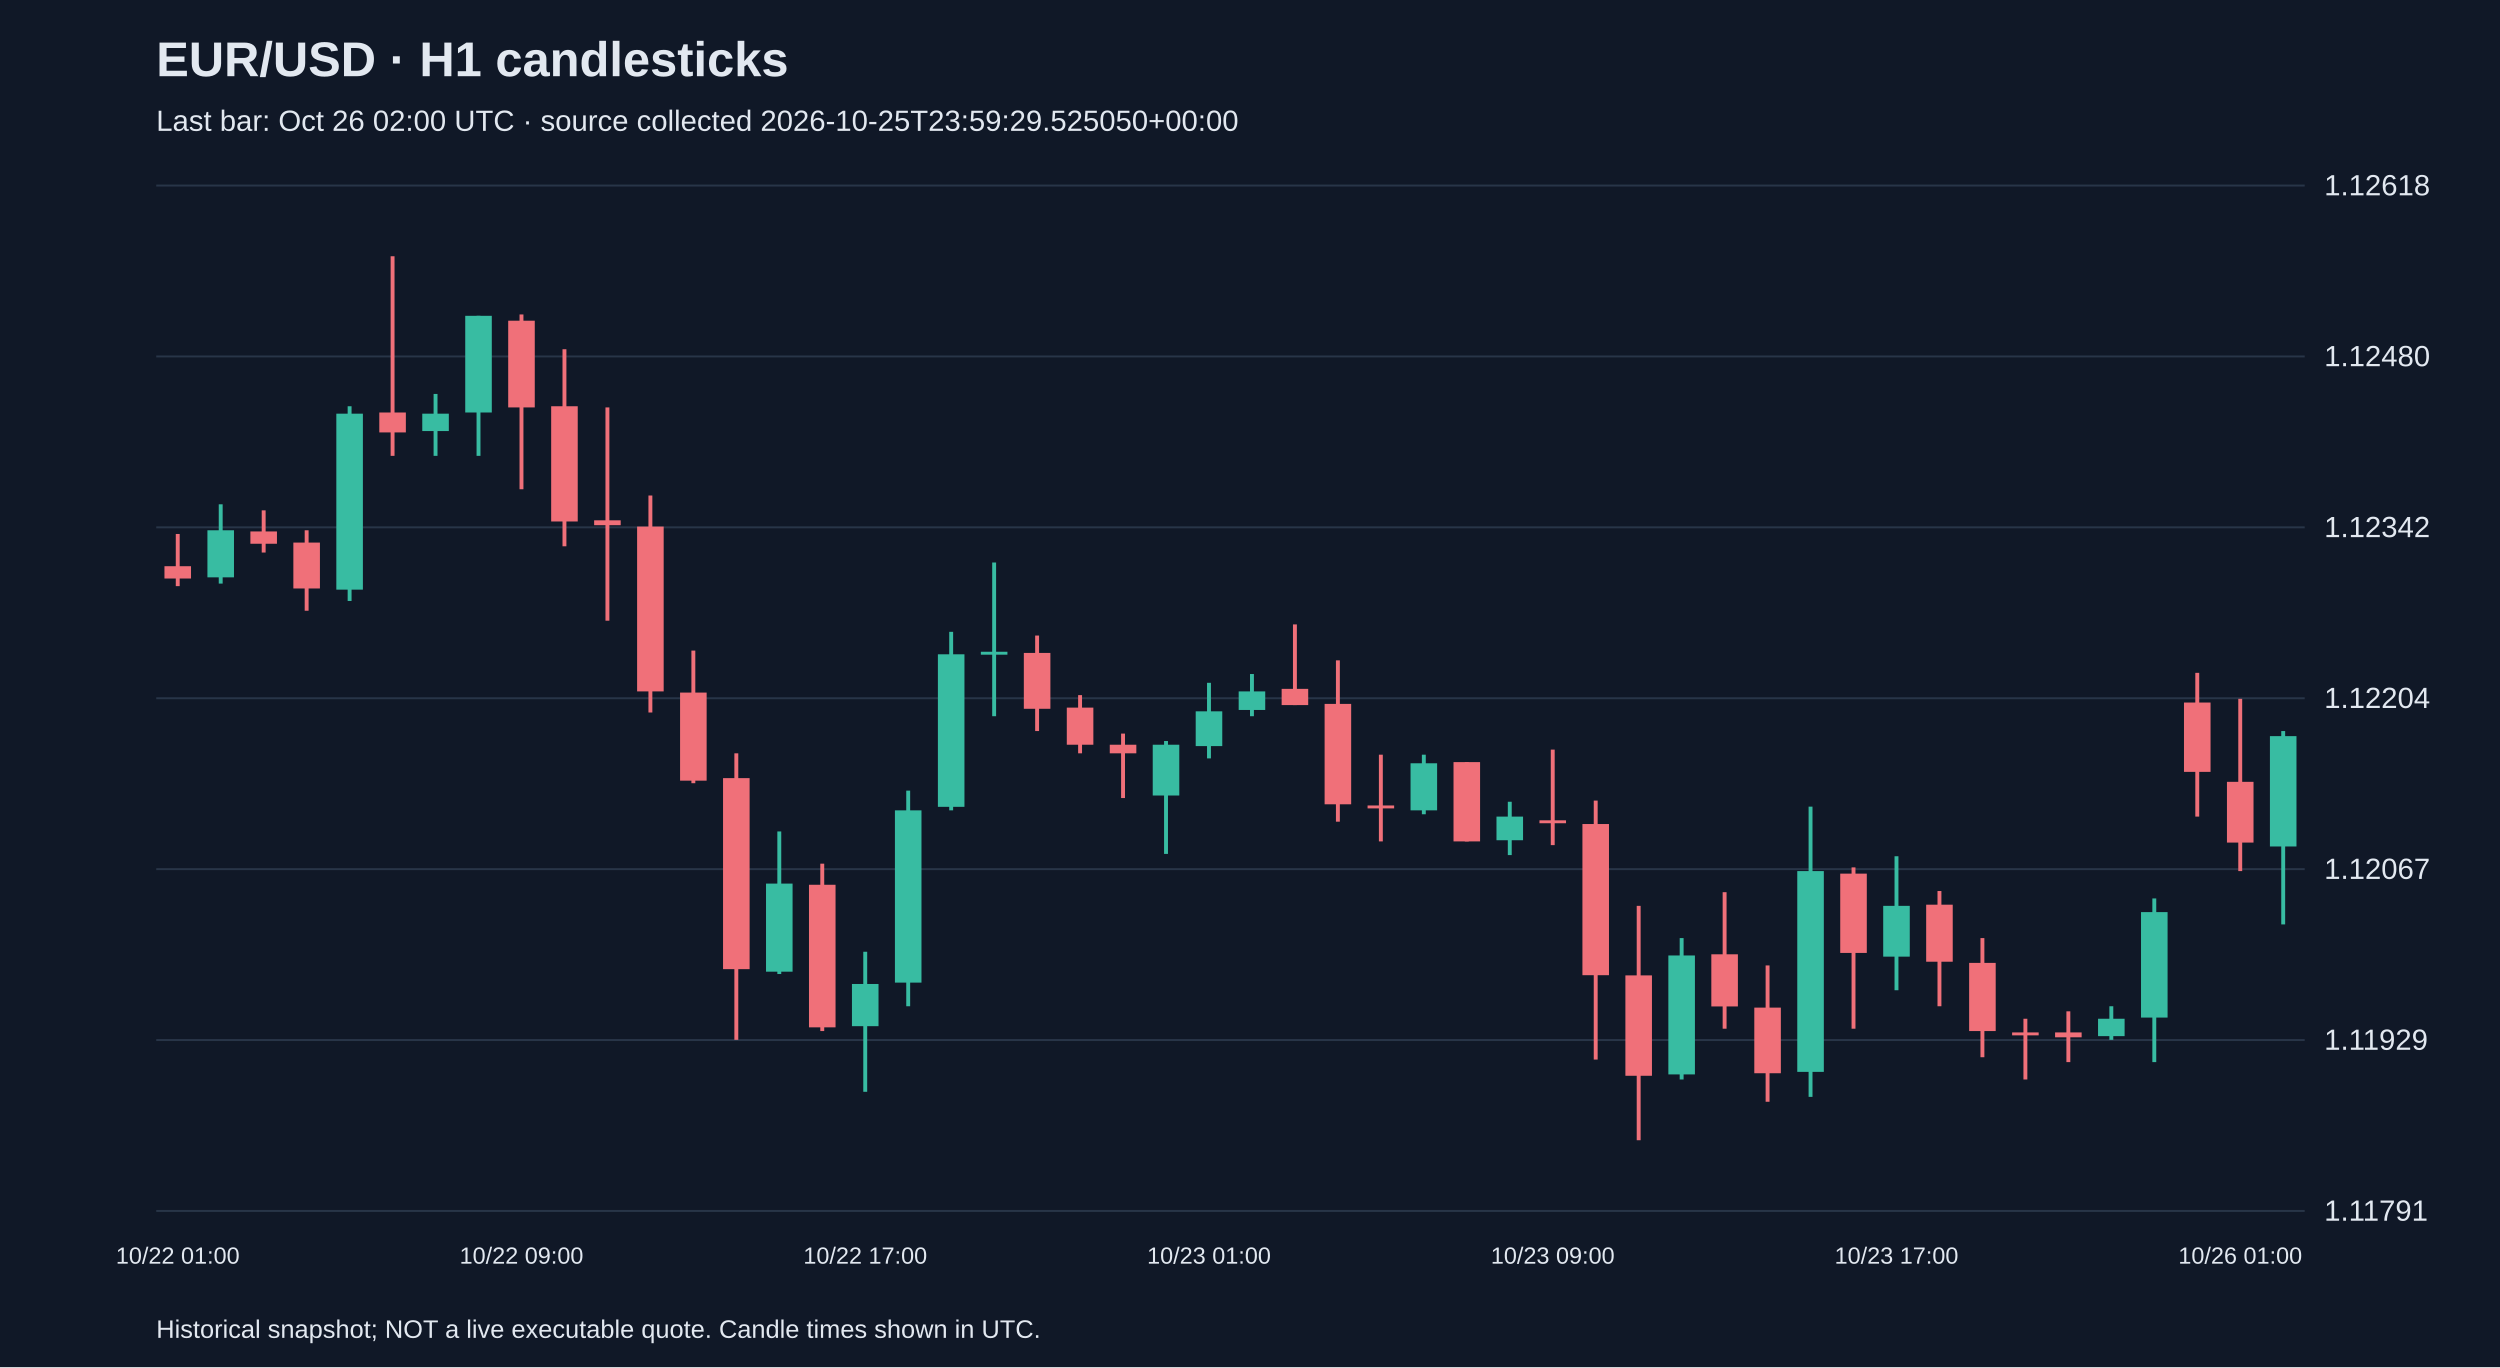
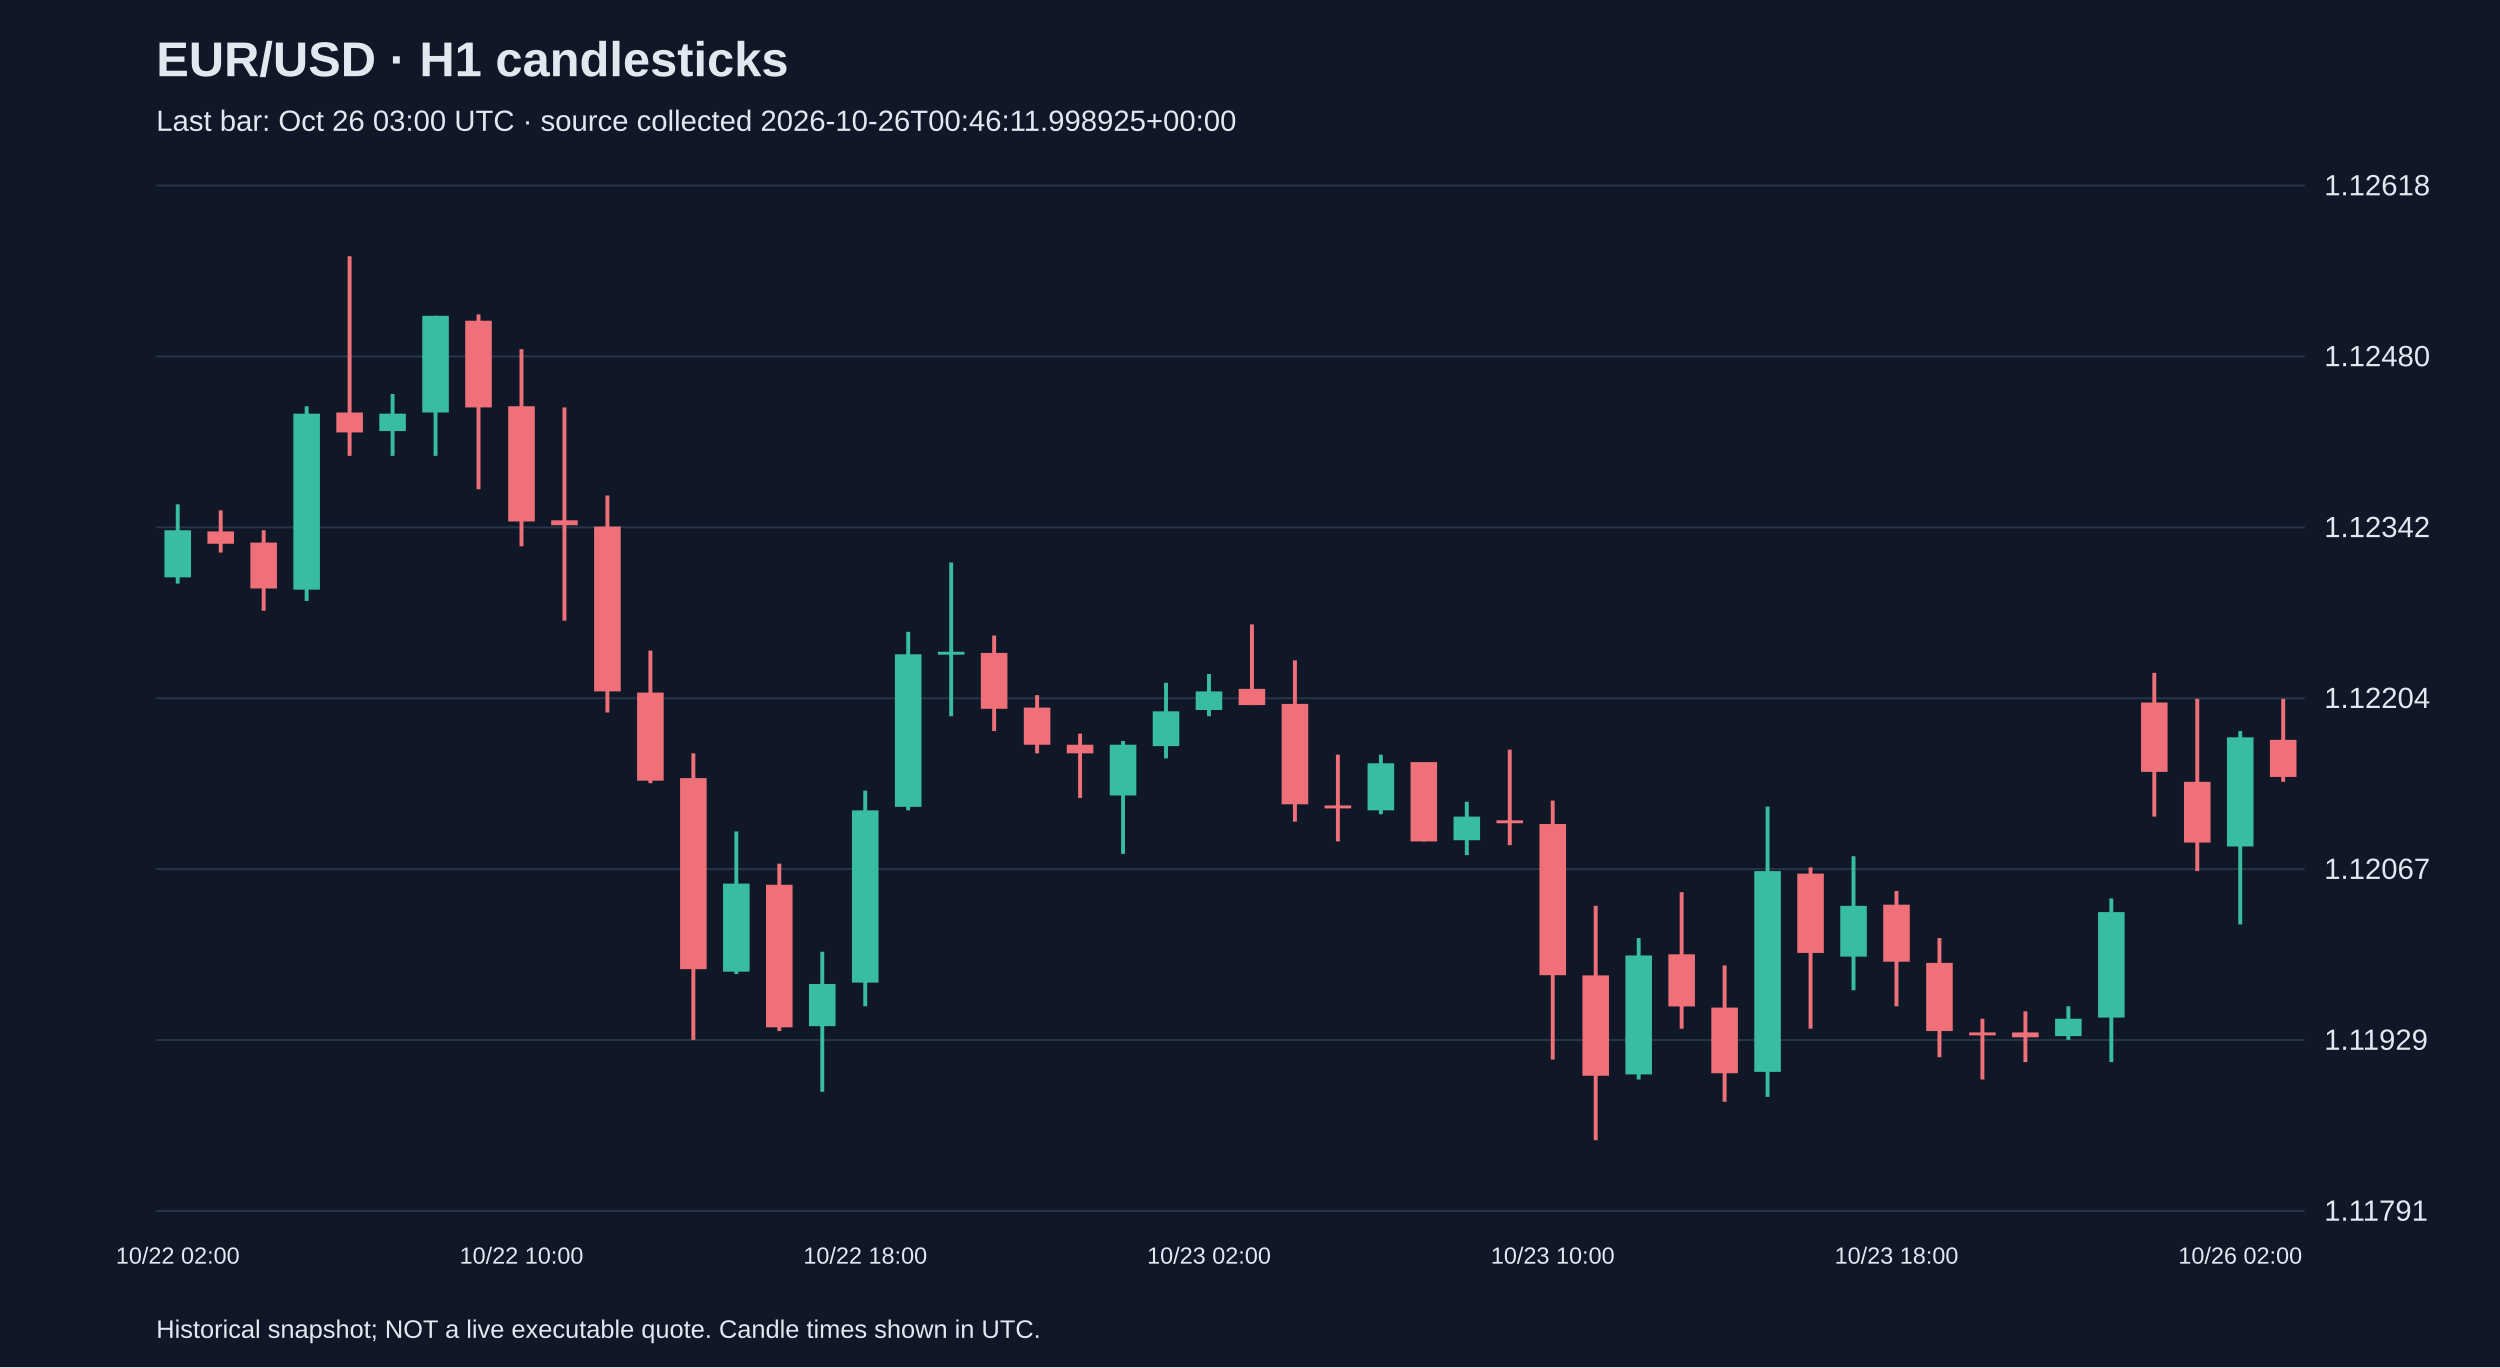
<svg xmlns="http://www.w3.org/2000/svg" viewBox="0 0 1280 700">
  <rect width="100%" height="100%" fill="#101827" />
  <style>text{font-family:Arial,sans-serif;fill:#e2e8f0}</style>
  <text x="80" y="39" font-size="25" font-weight="bold">EUR/USD · H1 candlesticks</text>
-   <text x="80" y="67" font-size="15" fill="#a6b1c5">Last bar: Oct 26 02:00 UTC · source collected 2026-10-25T23:59:29.525050+00:00</text>
+   <text x="80" y="67" font-size="15" fill="#a6b1c5">Last bar: Oct 26 03:00 UTC · source collected 2026-10-26T00:46:11.998925+00:00</text>
  <line x1="80" y1="620.0" x2="1180" y2="620.0" stroke="#283548" />
  <text x="1190" y="625.0" font-size="15">1.11791</text>
  <line x1="80" y1="532.5" x2="1180" y2="532.5" stroke="#283548" />
  <text x="1190" y="537.5" font-size="15">1.11929</text>
  <line x1="80" y1="445.0" x2="1180" y2="445.0" stroke="#283548" />
  <text x="1190" y="450.0" font-size="15">1.12067</text>
  <line x1="80" y1="357.5" x2="1180" y2="357.5" stroke="#283548" />
  <text x="1190" y="362.5" font-size="15">1.12204</text>
  <line x1="80" y1="270.0" x2="1180" y2="270.0" stroke="#283548" />
  <text x="1190" y="275.0" font-size="15">1.12342</text>
  <line x1="80" y1="182.5" x2="1180" y2="182.5" stroke="#283548" />
  <text x="1190" y="187.5" font-size="15">1.12480</text>
  <line x1="80" y1="95.0" x2="1180" y2="95.0" stroke="#283548" />
  <text x="1190" y="100.0" font-size="15">1.12618</text>
-   <line x1="91.0" y1="273.4" x2="91.0" y2="300.1" stroke="#f07079" stroke-width="2" />
-   <rect x="84.2" y="289.9" width="13.6" height="6.3" fill="#f07079" />
-   <text x="91.0" y="647" text-anchor="middle" font-size="12">10/22 01:00</text>
-   <line x1="113.0" y1="258.2" x2="113.0" y2="298.8" stroke="#38bca2" stroke-width="2" />
-   <rect x="106.2" y="271.5" width="13.6" height="24.1" fill="#38bca2" />
-   <line x1="135.0" y1="261.3" x2="135.0" y2="282.9" stroke="#f07079" stroke-width="2" />
-   <rect x="128.2" y="272.1" width="13.6" height="6.3" fill="#f07079" />
-   <line x1="157.0" y1="271.5" x2="157.0" y2="312.7" stroke="#f07079" stroke-width="2" />
-   <rect x="150.2" y="277.8" width="13.6" height="23.5" fill="#f07079" />
-   <line x1="179.0" y1="208.0" x2="179.0" y2="307.7" stroke="#38bca2" stroke-width="2" />
-   <rect x="172.2" y="211.8" width="13.6" height="90.1" fill="#38bca2" />
-   <line x1="201.0" y1="131.2" x2="201.0" y2="233.4" stroke="#f07079" stroke-width="2" />
-   <rect x="194.2" y="211.2" width="13.6" height="10.2" fill="#f07079" />
-   <line x1="223.0" y1="201.7" x2="223.0" y2="233.4" stroke="#38bca2" stroke-width="2" />
-   <rect x="216.2" y="211.8" width="13.6" height="8.9" fill="#38bca2" />
-   <line x1="245.0" y1="161.7" x2="245.0" y2="233.4" stroke="#38bca2" stroke-width="2" />
-   <rect x="238.2" y="161.7" width="13.6" height="49.5" fill="#38bca2" />
-   <line x1="267.0" y1="161.0" x2="267.0" y2="250.5" stroke="#f07079" stroke-width="2" />
-   <rect x="260.2" y="164.2" width="13.6" height="44.4" fill="#f07079" />
-   <text x="267.0" y="647" text-anchor="middle" font-size="12">10/22 09:00</text>
-   <line x1="289.0" y1="178.8" x2="289.0" y2="279.7" stroke="#f07079" stroke-width="2" />
-   <rect x="282.2" y="208.0" width="13.6" height="59.0" fill="#f07079" />
-   <line x1="311.0" y1="208.6" x2="311.0" y2="317.8" stroke="#f07079" stroke-width="2" />
-   <rect x="304.2" y="266.4" width="13.6" height="2.5" fill="#f07079" />
-   <line x1="333.0" y1="253.7" x2="333.0" y2="364.8" stroke="#f07079" stroke-width="2" />
-   <rect x="326.2" y="269.6" width="13.6" height="84.4" fill="#f07079" />
-   <line x1="355.0" y1="333.1" x2="355.0" y2="401.0" stroke="#f07079" stroke-width="2" />
-   <rect x="348.2" y="354.6" width="13.6" height="45.1" fill="#f07079" />
-   <line x1="377.0" y1="385.7" x2="377.0" y2="532.4" stroke="#f07079" stroke-width="2" />
-   <rect x="370.2" y="398.4" width="13.6" height="97.8" fill="#f07079" />
-   <line x1="399.0" y1="425.7" x2="399.0" y2="498.7" stroke="#38bca2" stroke-width="2" />
-   <rect x="392.2" y="452.4" width="13.6" height="45.1" fill="#38bca2" />
-   <line x1="421.0" y1="442.2" x2="421.0" y2="527.9" stroke="#f07079" stroke-width="2" />
-   <rect x="414.2" y="453.0" width="13.6" height="73.0" fill="#f07079" />
-   <line x1="443.0" y1="487.3" x2="443.0" y2="559.0" stroke="#38bca2" stroke-width="2" />
-   <rect x="436.2" y="503.8" width="13.6" height="21.6" fill="#38bca2" />
-   <text x="443.0" y="647" text-anchor="middle" font-size="12">10/22 17:00</text>
-   <line x1="465.0" y1="404.8" x2="465.0" y2="515.2" stroke="#38bca2" stroke-width="2" />
-   <rect x="458.2" y="414.9" width="13.6" height="88.2" fill="#38bca2" />
-   <line x1="487.0" y1="323.5" x2="487.0" y2="414.9" stroke="#38bca2" stroke-width="2" />
-   <rect x="480.2" y="335.0" width="13.6" height="78.1" fill="#38bca2" />
-   <line x1="509.0" y1="288.0" x2="509.0" y2="366.7" stroke="#38bca2" stroke-width="2" />
-   <rect x="502.2" y="333.7" width="13.6" height="1.5" fill="#38bca2" />
-   <line x1="531.0" y1="325.4" x2="531.0" y2="374.3" stroke="#f07079" stroke-width="2" />
-   <rect x="524.2" y="334.3" width="13.6" height="28.6" fill="#f07079" />
-   <line x1="553.0" y1="355.9" x2="553.0" y2="385.7" stroke="#f07079" stroke-width="2" />
-   <rect x="546.2" y="362.3" width="13.6" height="19.0" fill="#f07079" />
-   <line x1="575.0" y1="375.6" x2="575.0" y2="408.6" stroke="#f07079" stroke-width="2" />
-   <rect x="568.2" y="381.3" width="13.6" height="4.4" fill="#f07079" />
-   <line x1="597.0" y1="379.4" x2="597.0" y2="437.2" stroke="#38bca2" stroke-width="2" />
-   <rect x="590.2" y="381.3" width="13.6" height="26.0" fill="#38bca2" />
-   <line x1="619.0" y1="349.6" x2="619.0" y2="388.3" stroke="#38bca2" stroke-width="2" />
-   <rect x="612.2" y="364.2" width="13.6" height="17.8" fill="#38bca2" />
-   <text x="619.0" y="647" text-anchor="middle" font-size="12">10/23 01:00</text>
-   <line x1="641.0" y1="345.1" x2="641.0" y2="366.7" stroke="#38bca2" stroke-width="2" />
-   <rect x="634.2" y="354.0" width="13.6" height="9.5" fill="#38bca2" />
-   <line x1="663.0" y1="319.7" x2="663.0" y2="361.0" stroke="#f07079" stroke-width="2" />
-   <rect x="656.2" y="352.7" width="13.6" height="8.3" fill="#f07079" />
-   <line x1="685.0" y1="338.1" x2="685.0" y2="420.7" stroke="#f07079" stroke-width="2" />
-   <rect x="678.2" y="360.4" width="13.6" height="51.4" fill="#f07079" />
-   <line x1="707.0" y1="386.4" x2="707.0" y2="430.8" stroke="#f07079" stroke-width="2" />
-   <rect x="700.2" y="412.4" width="13.6" height="1.5" fill="#f07079" />
-   <line x1="729.0" y1="386.4" x2="729.0" y2="416.9" stroke="#38bca2" stroke-width="2" />
-   <rect x="722.2" y="390.8" width="13.6" height="24.1" fill="#38bca2" />
-   <line x1="751.0" y1="390.2" x2="751.0" y2="430.8" stroke="#f07079" stroke-width="2" />
-   <rect x="744.2" y="390.2" width="13.6" height="40.6" fill="#f07079" />
-   <line x1="773.0" y1="410.5" x2="773.0" y2="437.8" stroke="#38bca2" stroke-width="2" />
-   <rect x="766.2" y="418.1" width="13.6" height="12.1" fill="#38bca2" />
-   <line x1="795.0" y1="383.8" x2="795.0" y2="432.7" stroke="#f07079" stroke-width="2" />
-   <rect x="788.2" y="420.0" width="13.6" height="1.5" fill="#f07079" />
-   <text x="795.0" y="647" text-anchor="middle" font-size="12">10/23 09:00</text>
-   <line x1="817.0" y1="409.9" x2="817.0" y2="542.5" stroke="#f07079" stroke-width="2" />
-   <rect x="810.2" y="421.9" width="13.6" height="77.4" fill="#f07079" />
-   <line x1="839.0" y1="463.8" x2="839.0" y2="583.8" stroke="#f07079" stroke-width="2" />
-   <rect x="832.2" y="499.4" width="13.6" height="51.4" fill="#f07079" />
-   <line x1="861.0" y1="480.3" x2="861.0" y2="552.7" stroke="#38bca2" stroke-width="2" />
-   <rect x="854.2" y="489.2" width="13.6" height="60.9" fill="#38bca2" />
-   <line x1="883.0" y1="456.8" x2="883.0" y2="526.7" stroke="#f07079" stroke-width="2" />
-   <rect x="876.2" y="488.6" width="13.6" height="26.7" fill="#f07079" />
-   <line x1="905.0" y1="494.3" x2="905.0" y2="564.1" stroke="#f07079" stroke-width="2" />
-   <rect x="898.2" y="515.9" width="13.6" height="33.6" fill="#f07079" />
-   <line x1="927.0" y1="413.0" x2="927.0" y2="561.6" stroke="#38bca2" stroke-width="2" />
-   <rect x="920.2" y="446.0" width="13.6" height="102.8" fill="#38bca2" />
-   <line x1="949.0" y1="444.1" x2="949.0" y2="526.7" stroke="#f07079" stroke-width="2" />
-   <rect x="942.2" y="447.3" width="13.6" height="40.6" fill="#f07079" />
-   <line x1="971.0" y1="438.4" x2="971.0" y2="507.0" stroke="#38bca2" stroke-width="2" />
-   <rect x="964.2" y="463.8" width="13.6" height="26.0" fill="#38bca2" />
-   <text x="971.0" y="647" text-anchor="middle" font-size="12">10/23 17:00</text>
-   <line x1="993.0" y1="456.2" x2="993.0" y2="515.2" stroke="#f07079" stroke-width="2" />
-   <rect x="986.2" y="463.2" width="13.6" height="29.2" fill="#f07079" />
-   <line x1="1015.0" y1="480.3" x2="1015.0" y2="541.3" stroke="#f07079" stroke-width="2" />
-   <rect x="1008.2" y="493.0" width="13.6" height="34.9" fill="#f07079" />
-   <line x1="1037.0" y1="521.6" x2="1037.0" y2="552.7" stroke="#f07079" stroke-width="2" />
-   <rect x="1030.2" y="528.6" width="13.6" height="1.5" fill="#f07079" />
-   <line x1="1059.0" y1="517.8" x2="1059.0" y2="543.8" stroke="#f07079" stroke-width="2" />
-   <rect x="1052.2" y="528.6" width="13.6" height="2.5" fill="#f07079" />
-   <line x1="1081.0" y1="515.2" x2="1081.0" y2="532.4" stroke="#38bca2" stroke-width="2" />
-   <rect x="1074.2" y="521.6" width="13.6" height="8.9" fill="#38bca2" />
-   <line x1="1103.0" y1="460.0" x2="1103.0" y2="543.8" stroke="#38bca2" stroke-width="2" />
-   <rect x="1096.2" y="467.0" width="13.6" height="54.0" fill="#38bca2" />
-   <line x1="1125.0" y1="344.5" x2="1125.0" y2="418.1" stroke="#f07079" stroke-width="2" />
-   <rect x="1118.2" y="359.7" width="13.6" height="35.5" fill="#f07079" />
-   <line x1="1147.0" y1="357.8" x2="1147.0" y2="446.0" stroke="#f07079" stroke-width="2" />
-   <rect x="1140.2" y="400.3" width="13.6" height="31.1" fill="#f07079" />
-   <text x="1147.0" y="647" text-anchor="middle" font-size="12">10/26 01:00</text>
-   <line x1="1169.0" y1="374.3" x2="1169.0" y2="473.3" stroke="#38bca2" stroke-width="2" />
-   <rect x="1162.2" y="376.9" width="13.6" height="56.5" fill="#38bca2" />
+   <line x1="91.0" y1="258.2" x2="91.0" y2="298.8" stroke="#38bca2" stroke-width="2" />
+   <rect x="84.2" y="271.5" width="13.6" height="24.1" fill="#38bca2" />
+   <text x="91.0" y="647" text-anchor="middle" font-size="12">10/22 02:00</text>
+   <line x1="113.0" y1="261.3" x2="113.0" y2="282.9" stroke="#f07079" stroke-width="2" />
+   <rect x="106.2" y="272.1" width="13.6" height="6.3" fill="#f07079" />
+   <line x1="135.0" y1="271.5" x2="135.0" y2="312.7" stroke="#f07079" stroke-width="2" />
+   <rect x="128.2" y="277.8" width="13.6" height="23.5" fill="#f07079" />
+   <line x1="157.0" y1="208.0" x2="157.0" y2="307.7" stroke="#38bca2" stroke-width="2" />
+   <rect x="150.2" y="211.8" width="13.6" height="90.1" fill="#38bca2" />
+   <line x1="179.0" y1="131.2" x2="179.0" y2="233.4" stroke="#f07079" stroke-width="2" />
+   <rect x="172.2" y="211.2" width="13.6" height="10.2" fill="#f07079" />
+   <line x1="201.0" y1="201.7" x2="201.0" y2="233.4" stroke="#38bca2" stroke-width="2" />
+   <rect x="194.2" y="211.8" width="13.6" height="8.9" fill="#38bca2" />
+   <line x1="223.0" y1="161.7" x2="223.0" y2="233.4" stroke="#38bca2" stroke-width="2" />
+   <rect x="216.2" y="161.7" width="13.6" height="49.5" fill="#38bca2" />
+   <line x1="245.0" y1="161.0" x2="245.0" y2="250.5" stroke="#f07079" stroke-width="2" />
+   <rect x="238.2" y="164.2" width="13.6" height="44.4" fill="#f07079" />
+   <line x1="267.0" y1="178.8" x2="267.0" y2="279.7" stroke="#f07079" stroke-width="2" />
+   <rect x="260.2" y="208.0" width="13.6" height="59.0" fill="#f07079" />
+   <text x="267.0" y="647" text-anchor="middle" font-size="12">10/22 10:00</text>
+   <line x1="289.0" y1="208.6" x2="289.0" y2="317.8" stroke="#f07079" stroke-width="2" />
+   <rect x="282.2" y="266.4" width="13.6" height="2.5" fill="#f07079" />
+   <line x1="311.0" y1="253.7" x2="311.0" y2="364.8" stroke="#f07079" stroke-width="2" />
+   <rect x="304.2" y="269.6" width="13.6" height="84.4" fill="#f07079" />
+   <line x1="333.0" y1="333.1" x2="333.0" y2="401.0" stroke="#f07079" stroke-width="2" />
+   <rect x="326.2" y="354.6" width="13.6" height="45.1" fill="#f07079" />
+   <line x1="355.0" y1="385.7" x2="355.0" y2="532.4" stroke="#f07079" stroke-width="2" />
+   <rect x="348.2" y="398.4" width="13.6" height="97.8" fill="#f07079" />
+   <line x1="377.0" y1="425.7" x2="377.0" y2="498.7" stroke="#38bca2" stroke-width="2" />
+   <rect x="370.2" y="452.4" width="13.6" height="45.1" fill="#38bca2" />
+   <line x1="399.0" y1="442.2" x2="399.0" y2="527.9" stroke="#f07079" stroke-width="2" />
+   <rect x="392.2" y="453.0" width="13.6" height="73.0" fill="#f07079" />
+   <line x1="421.0" y1="487.3" x2="421.0" y2="559.0" stroke="#38bca2" stroke-width="2" />
+   <rect x="414.2" y="503.8" width="13.6" height="21.6" fill="#38bca2" />
+   <line x1="443.0" y1="404.8" x2="443.0" y2="515.2" stroke="#38bca2" stroke-width="2" />
+   <rect x="436.2" y="414.9" width="13.6" height="88.2" fill="#38bca2" />
+   <text x="443.0" y="647" text-anchor="middle" font-size="12">10/22 18:00</text>
+   <line x1="465.0" y1="323.5" x2="465.0" y2="414.9" stroke="#38bca2" stroke-width="2" />
+   <rect x="458.2" y="335.0" width="13.6" height="78.1" fill="#38bca2" />
+   <line x1="487.0" y1="288.0" x2="487.0" y2="366.7" stroke="#38bca2" stroke-width="2" />
+   <rect x="480.2" y="333.7" width="13.6" height="1.5" fill="#38bca2" />
+   <line x1="509.0" y1="325.4" x2="509.0" y2="374.3" stroke="#f07079" stroke-width="2" />
+   <rect x="502.2" y="334.3" width="13.6" height="28.6" fill="#f07079" />
+   <line x1="531.0" y1="355.9" x2="531.0" y2="385.7" stroke="#f07079" stroke-width="2" />
+   <rect x="524.2" y="362.3" width="13.6" height="19.0" fill="#f07079" />
+   <line x1="553.0" y1="375.6" x2="553.0" y2="408.6" stroke="#f07079" stroke-width="2" />
+   <rect x="546.2" y="381.3" width="13.6" height="4.4" fill="#f07079" />
+   <line x1="575.0" y1="379.4" x2="575.0" y2="437.2" stroke="#38bca2" stroke-width="2" />
+   <rect x="568.2" y="381.3" width="13.6" height="26.0" fill="#38bca2" />
+   <line x1="597.0" y1="349.6" x2="597.0" y2="388.3" stroke="#38bca2" stroke-width="2" />
+   <rect x="590.2" y="364.2" width="13.6" height="17.8" fill="#38bca2" />
+   <line x1="619.0" y1="345.1" x2="619.0" y2="366.7" stroke="#38bca2" stroke-width="2" />
+   <rect x="612.2" y="354.0" width="13.6" height="9.5" fill="#38bca2" />
+   <text x="619.0" y="647" text-anchor="middle" font-size="12">10/23 02:00</text>
+   <line x1="641.0" y1="319.7" x2="641.0" y2="361.0" stroke="#f07079" stroke-width="2" />
+   <rect x="634.2" y="352.7" width="13.6" height="8.3" fill="#f07079" />
+   <line x1="663.0" y1="338.1" x2="663.0" y2="420.7" stroke="#f07079" stroke-width="2" />
+   <rect x="656.2" y="360.4" width="13.6" height="51.4" fill="#f07079" />
+   <line x1="685.0" y1="386.4" x2="685.0" y2="430.8" stroke="#f07079" stroke-width="2" />
+   <rect x="678.2" y="412.4" width="13.6" height="1.5" fill="#f07079" />
+   <line x1="707.0" y1="386.4" x2="707.0" y2="416.9" stroke="#38bca2" stroke-width="2" />
+   <rect x="700.2" y="390.8" width="13.6" height="24.1" fill="#38bca2" />
+   <line x1="729.0" y1="390.2" x2="729.0" y2="430.8" stroke="#f07079" stroke-width="2" />
+   <rect x="722.2" y="390.2" width="13.6" height="40.6" fill="#f07079" />
+   <line x1="751.0" y1="410.5" x2="751.0" y2="437.8" stroke="#38bca2" stroke-width="2" />
+   <rect x="744.2" y="418.1" width="13.6" height="12.1" fill="#38bca2" />
+   <line x1="773.0" y1="383.8" x2="773.0" y2="432.7" stroke="#f07079" stroke-width="2" />
+   <rect x="766.2" y="420.0" width="13.6" height="1.5" fill="#f07079" />
+   <line x1="795.0" y1="409.9" x2="795.0" y2="542.5" stroke="#f07079" stroke-width="2" />
+   <rect x="788.2" y="421.9" width="13.6" height="77.4" fill="#f07079" />
+   <text x="795.0" y="647" text-anchor="middle" font-size="12">10/23 10:00</text>
+   <line x1="817.0" y1="463.8" x2="817.0" y2="583.8" stroke="#f07079" stroke-width="2" />
+   <rect x="810.2" y="499.4" width="13.6" height="51.4" fill="#f07079" />
+   <line x1="839.0" y1="480.3" x2="839.0" y2="552.7" stroke="#38bca2" stroke-width="2" />
+   <rect x="832.2" y="489.2" width="13.6" height="60.9" fill="#38bca2" />
+   <line x1="861.0" y1="456.8" x2="861.0" y2="526.7" stroke="#f07079" stroke-width="2" />
+   <rect x="854.2" y="488.6" width="13.6" height="26.7" fill="#f07079" />
+   <line x1="883.0" y1="494.3" x2="883.0" y2="564.1" stroke="#f07079" stroke-width="2" />
+   <rect x="876.2" y="515.9" width="13.6" height="33.6" fill="#f07079" />
+   <line x1="905.0" y1="413.0" x2="905.0" y2="561.6" stroke="#38bca2" stroke-width="2" />
+   <rect x="898.2" y="446.0" width="13.6" height="102.8" fill="#38bca2" />
+   <line x1="927.0" y1="444.1" x2="927.0" y2="526.7" stroke="#f07079" stroke-width="2" />
+   <rect x="920.2" y="447.3" width="13.6" height="40.6" fill="#f07079" />
+   <line x1="949.0" y1="438.4" x2="949.0" y2="507.0" stroke="#38bca2" stroke-width="2" />
+   <rect x="942.2" y="463.8" width="13.6" height="26.0" fill="#38bca2" />
+   <line x1="971.0" y1="456.2" x2="971.0" y2="515.2" stroke="#f07079" stroke-width="2" />
+   <rect x="964.2" y="463.2" width="13.6" height="29.2" fill="#f07079" />
+   <text x="971.0" y="647" text-anchor="middle" font-size="12">10/23 18:00</text>
+   <line x1="993.0" y1="480.3" x2="993.0" y2="541.3" stroke="#f07079" stroke-width="2" />
+   <rect x="986.2" y="493.0" width="13.6" height="34.9" fill="#f07079" />
+   <line x1="1015.0" y1="521.6" x2="1015.0" y2="552.7" stroke="#f07079" stroke-width="2" />
+   <rect x="1008.2" y="528.6" width="13.6" height="1.5" fill="#f07079" />
+   <line x1="1037.0" y1="517.8" x2="1037.0" y2="543.8" stroke="#f07079" stroke-width="2" />
+   <rect x="1030.2" y="528.6" width="13.6" height="2.5" fill="#f07079" />
+   <line x1="1059.0" y1="515.2" x2="1059.0" y2="532.4" stroke="#38bca2" stroke-width="2" />
+   <rect x="1052.2" y="521.6" width="13.6" height="8.9" fill="#38bca2" />
+   <line x1="1081.0" y1="460.0" x2="1081.0" y2="543.8" stroke="#38bca2" stroke-width="2" />
+   <rect x="1074.2" y="467.0" width="13.6" height="54.0" fill="#38bca2" />
+   <line x1="1103.0" y1="344.5" x2="1103.0" y2="418.1" stroke="#f07079" stroke-width="2" />
+   <rect x="1096.2" y="359.7" width="13.6" height="35.5" fill="#f07079" />
+   <line x1="1125.0" y1="357.8" x2="1125.0" y2="446.0" stroke="#f07079" stroke-width="2" />
+   <rect x="1118.2" y="400.3" width="13.6" height="31.1" fill="#f07079" />
+   <line x1="1147.0" y1="374.3" x2="1147.0" y2="473.3" stroke="#38bca2" stroke-width="2" />
+   <rect x="1140.2" y="377.5" width="13.6" height="55.9" fill="#38bca2" />
+   <text x="1147.0" y="647" text-anchor="middle" font-size="12">10/26 02:00</text>
+   <line x1="1169.0" y1="357.8" x2="1169.0" y2="400.3" stroke="#f07079" stroke-width="2" />
+   <rect x="1162.2" y="378.8" width="13.6" height="19.0" fill="#f07079" />
  <text x="80" y="685" font-size="13">Historical snapshot; NOT a live executable quote. Candle times shown in UTC.</text>
</svg>
